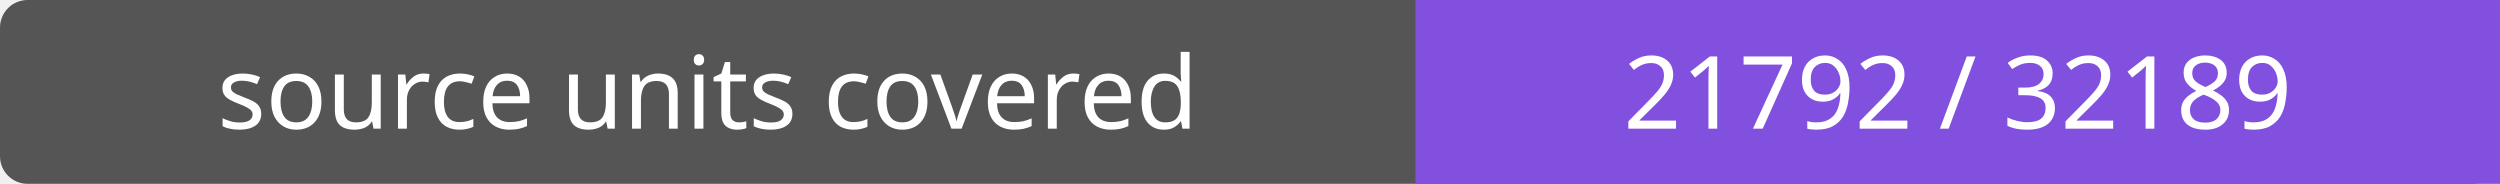
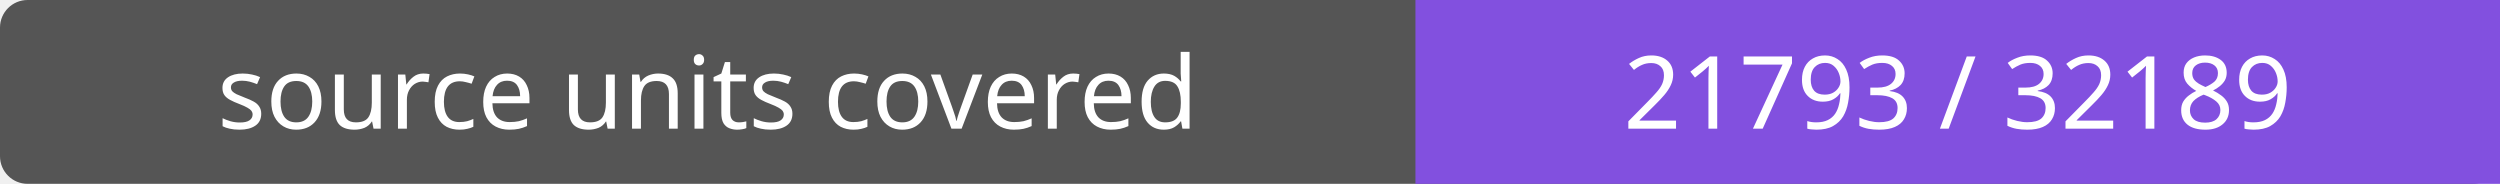
- <svg xmlns="http://www.w3.org/2000/svg" width="272" height="20" role="img" aria-label="source units covered: 21792 / 32189">
+ <svg xmlns="http://www.w3.org/2000/svg" width="272" height="20" role="img" aria-label="source units covered: 21793 / 32189">
  <rect width="272" height="20" rx="3" fill="#555" />
  <path fill="#8250df" d="M154 0h118v20H154z" />
  <g fill="#fff" text-anchor="middle" font-family="Verdana,sans-serif" font-size="11">
    <text x="77.0" y="14">source units covered</text>
-     <text x="213.0" y="14">21792 / 32189</text>
+     <text x="213.0" y="14">21793 / 32189</text>
  </g>
</svg>
